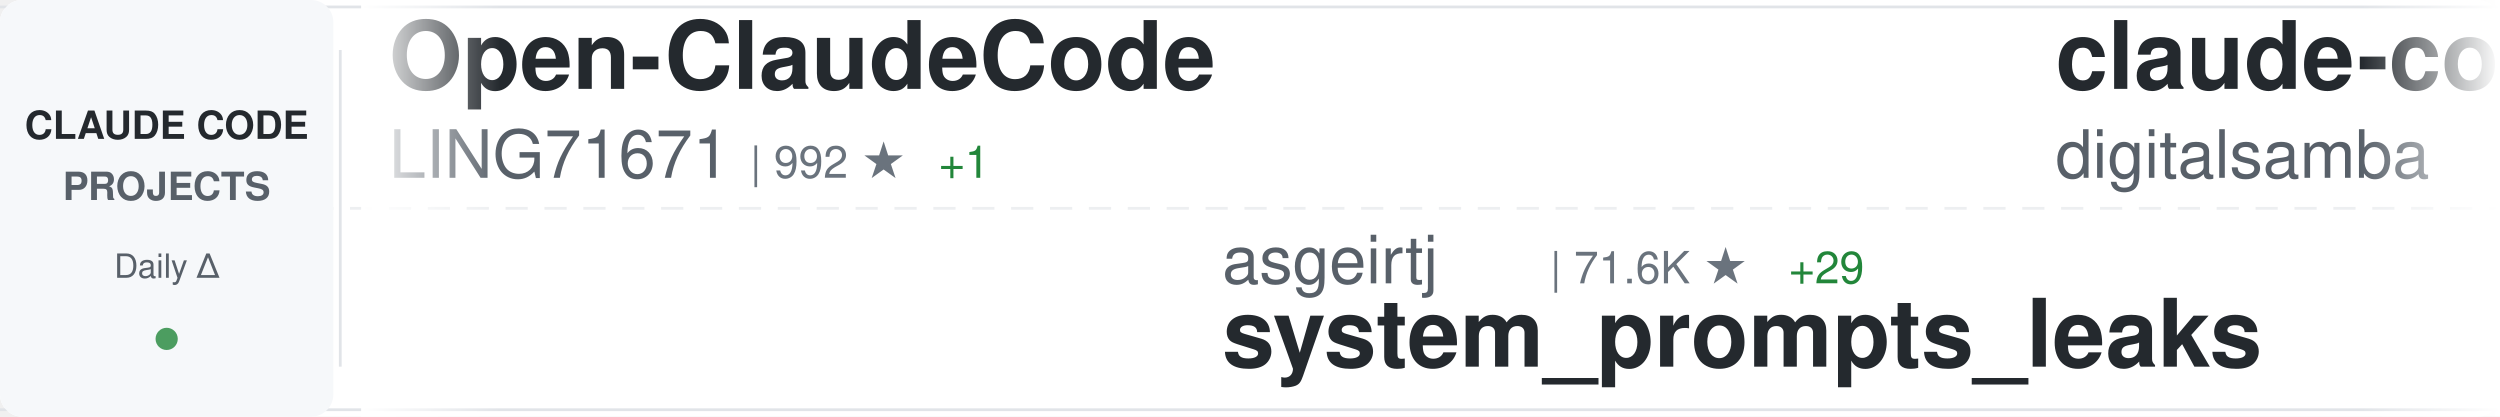
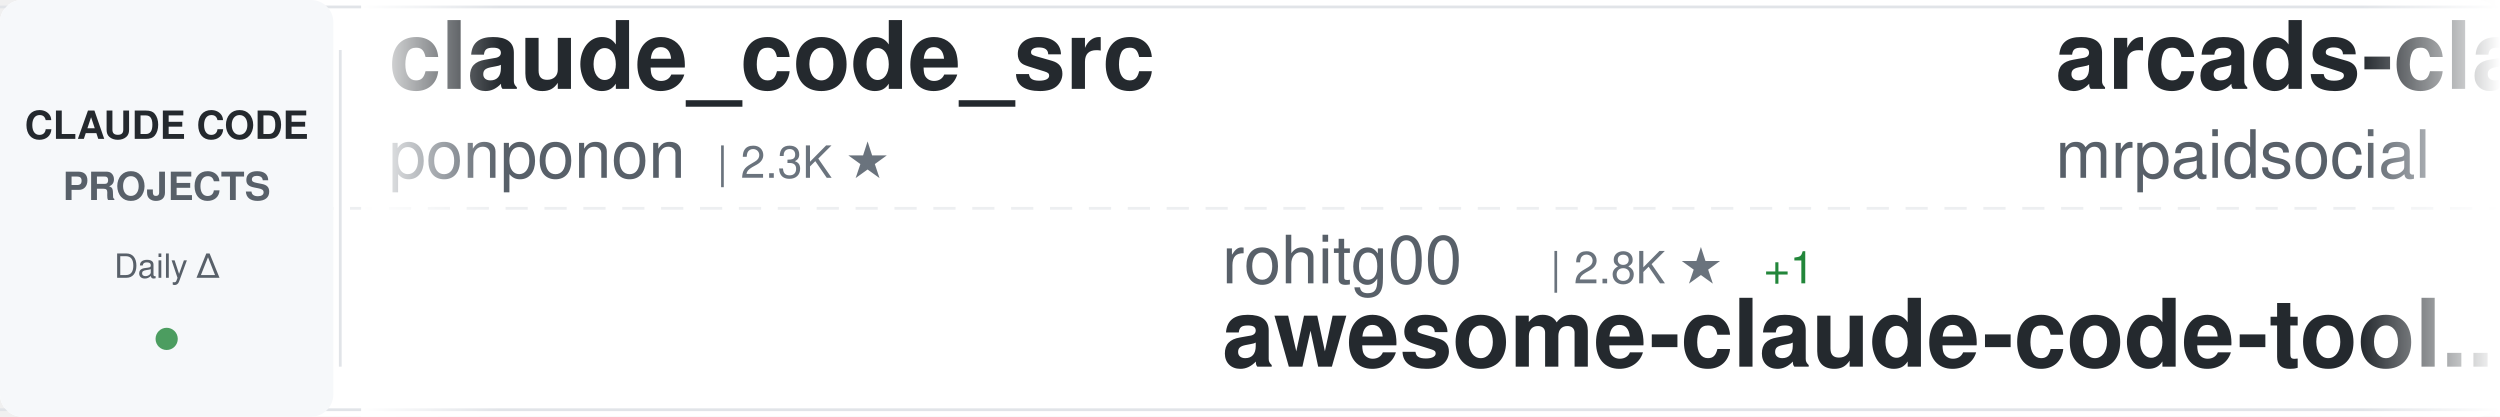
<svg xmlns="http://www.w3.org/2000/svg" width="900" height="150">
  <defs>
    <linearGradient id="awesomeLeftFade" x1="0%" y1="0%" x2="100%" y2="0%">
      <stop offset="0%" style="stop-color:#ffffff;stop-opacity:1" />
      <stop offset="100%" style="stop-color:#ffffff;stop-opacity:0" />
    </linearGradient>
    <linearGradient id="awesomeRightFade" x1="0%" y1="0%" x2="100%" y2="0%">
      <stop offset="0%" style="stop-color:#ffffff;stop-opacity:0" />
      <stop offset="100%" style="stop-color:#ffffff;stop-opacity:1" />
    </linearGradient>
  </defs>
  <rect width="900" height="150" fill="#ffffff" rx="8" />
  <rect x="0" y="2" width="900" height="1" fill="#e1e4e8" />
  <rect x="0" y="147" width="900" height="1" fill="#e1e4e8" />
  <line x1="0" y1="75" x2="900" y2="75" stroke="#e1e4e8" stroke-width="1" stroke-dasharray="8 6" opacity="0.6" />
  <rect x="0" y="0" width="120" height="150" fill="#f6f8fa" rx="8" />
  <text x="60" y="50" font-family="-apple-system, BlinkMacSystemFont, 'Segoe UI', Helvetica, Arial, sans-serif" font-size="14" font-weight="600" fill="#24292e" text-anchor="middle">CLAUDE CODE</text>
  <text x="60" y="72" font-family="-apple-system, BlinkMacSystemFont, 'Segoe UI', Helvetica, Arial, sans-serif" font-size="14" font-weight="600" fill="#586069" text-anchor="middle">PROJECTS</text>
  <text x="60" y="100" font-family="-apple-system, BlinkMacSystemFont, 'Segoe UI', Helvetica, Arial, sans-serif" font-size="12" font-weight="500" fill="#586069" text-anchor="middle">Daily Δ</text>
  <circle cx="60" cy="122" r="4" fill="#22863a" opacity="0.8" />
  <rect x="122" y="18" width="1" height="114" fill="#e1e4e8" />
  <clipPath id="awesomeTickerClip">
    <rect x="130" y="0" width="770" height="150" />
  </clipPath>
  <g clip-path="url(#awesomeTickerClip)">
    <g id="awesomeTickerItems">
      <animateTransform attributeName="transform" attributeType="XML" type="translate" from="0 0" to="-3000 0" dur="54s" repeatCount="indefinite" />
      <g transform="translate(0, 0)">
-         <text x="140" y="32" font-family="-apple-system, BlinkMacSystemFont, 'Segoe UI', Helvetica, Arial, sans-serif" font-size="34" font-weight="600" fill="#24292e">Open-ClaudeCode</text>
-         <text x="140" y="64" font-family="-apple-system, BlinkMacSystemFont, 'Segoe UI', Helvetica, Arial, sans-serif" font-size="24" font-weight="400" fill="#586069">LING71671</text>
-         <text x="270" y="64" font-family="-apple-system, BlinkMacSystemFont, 'Segoe UI', Helvetica, Arial, sans-serif" font-size="16" font-weight="500" fill="#6a737d">| 992 ★</text>
-         <text x="338" y="64" font-family="-apple-system, BlinkMacSystemFont, 'Segoe UI', Helvetica, Arial, sans-serif" font-size="16" font-weight="500" fill="#22863a"> +1</text>
-       </g>
-       <g transform="translate(300, 0)">
-         <text x="140" y="102" font-family="-apple-system, BlinkMacSystemFont, 'Segoe UI', Helvetica, Arial, sans-serif" font-size="24" font-weight="400" fill="#586069">asgeirtj</text>
-         <text x="258" y="102" font-family="-apple-system, BlinkMacSystemFont, 'Segoe UI', Helvetica, Arial, sans-serif" font-size="16" font-weight="500" fill="#6a737d">| 71.6K ★</text>
-         <text x="344" y="102" font-family="-apple-system, BlinkMacSystemFont, 'Segoe UI', Helvetica, Arial, sans-serif" font-size="16" font-weight="500" fill="#22863a"> +29</text>
-         <text x="140" y="132" font-family="-apple-system, BlinkMacSystemFont, 'Segoe UI', Helvetica, Arial, sans-serif" font-size="34" font-weight="600" fill="#24292e">system_prompts_leaks</text>
-       </g>
-       <g transform="translate(600, 0)">
-         <text x="140" y="32" font-family="-apple-system, BlinkMacSystemFont, 'Segoe UI', Helvetica, Arial, sans-serif" font-size="34" font-weight="600" fill="#24292e">claude-code-video-toolki...</text>
-         <text x="140" y="64" font-family="-apple-system, BlinkMacSystemFont, 'Segoe UI', Helvetica, Arial, sans-serif" font-size="24" font-weight="400" fill="#586069">digitalsamba</text>
-         <text x="306" y="64" font-family="-apple-system, BlinkMacSystemFont, 'Segoe UI', Helvetica, Arial, sans-serif" font-size="16" font-weight="500" fill="#6a737d">| 2.6K ★</text>
-         <text x="383" y="64" font-family="-apple-system, BlinkMacSystemFont, 'Segoe UI', Helvetica, Arial, sans-serif" font-size="16" font-weight="500" fill="#22863a"> +6</text>
-       </g>
-       <g transform="translate(900, 0)">
-         <text x="140" y="102" font-family="-apple-system, BlinkMacSystemFont, 'Segoe UI', Helvetica, Arial, sans-serif" font-size="24" font-weight="400" fill="#586069">ccplugins</text>
-         <text x="270" y="102" font-family="-apple-system, BlinkMacSystemFont, 'Segoe UI', Helvetica, Arial, sans-serif" font-size="16" font-weight="500" fill="#6a737d">| 1.0K ★</text>
-         <text x="140" y="132" font-family="-apple-system, BlinkMacSystemFont, 'Segoe UI', Helvetica, Arial, sans-serif" font-size="34" font-weight="600" fill="#24292e">awesome-claude-code-plug...</text>
-       </g>
-       <g transform="translate(1200, 0)">
-         <text x="140" y="32" font-family="-apple-system, BlinkMacSystemFont, 'Segoe UI', Helvetica, Arial, sans-serif" font-size="34" font-weight="600" fill="#24292e">claude-code-engineering</text>
-         <text x="140" y="64" font-family="-apple-system, BlinkMacSystemFont, 'Segoe UI', Helvetica, Arial, sans-serif" font-size="24" font-weight="400" fill="#586069">huangjia2019</text>
-         <text x="306" y="64" font-family="-apple-system, BlinkMacSystemFont, 'Segoe UI', Helvetica, Arial, sans-serif" font-size="16" font-weight="500" fill="#6a737d">| 1.2K ★</text>
-         <text x="383" y="64" font-family="-apple-system, BlinkMacSystemFont, 'Segoe UI', Helvetica, Arial, sans-serif" font-size="16" font-weight="500" fill="#22863a"> +1</text>
-       </g>
-       <g transform="translate(1500, 0)">
-         <text x="140" y="102" font-family="-apple-system, BlinkMacSystemFont, 'Segoe UI', Helvetica, Arial, sans-serif" font-size="24" font-weight="400" fill="#586069">VineeTagarwaL-code</text>
-         <text x="378" y="102" font-family="-apple-system, BlinkMacSystemFont, 'Segoe UI', Helvetica, Arial, sans-serif" font-size="16" font-weight="500" fill="#6a737d">| 271 ★</text>
-         <text x="140" y="132" font-family="-apple-system, BlinkMacSystemFont, 'Segoe UI', Helvetica, Arial, sans-serif" font-size="34" font-weight="600" fill="#24292e">claude-code</text>
-       </g>
-       <g transform="translate(1800, 0)">
-         <text x="140" y="32" font-family="-apple-system, BlinkMacSystemFont, 'Segoe UI', Helvetica, Arial, sans-serif" font-size="34" font-weight="600" fill="#24292e">awesome-claude-code-tool...</text>
-         <text x="140" y="64" font-family="-apple-system, BlinkMacSystemFont, 'Segoe UI', Helvetica, Arial, sans-serif" font-size="24" font-weight="400" fill="#586069">rohitg00</text>
-         <text x="258" y="64" font-family="-apple-system, BlinkMacSystemFont, 'Segoe UI', Helvetica, Arial, sans-serif" font-size="16" font-weight="500" fill="#6a737d">| 2.8K ★</text>
-         <text x="335" y="64" font-family="-apple-system, BlinkMacSystemFont, 'Segoe UI', Helvetica, Arial, sans-serif" font-size="16" font-weight="500" fill="#22863a"> +1</text>
-       </g>
-       <g transform="translate(2100, 0)">
-         <text x="140" y="102" font-family="-apple-system, BlinkMacSystemFont, 'Segoe UI', Helvetica, Arial, sans-serif" font-size="24" font-weight="400" fill="#586069">hangsman</text>
-         <text x="258" y="102" font-family="-apple-system, BlinkMacSystemFont, 'Segoe UI', Helvetica, Arial, sans-serif" font-size="16" font-weight="500" fill="#6a737d">| 799 ★</text>
-         <text x="140" y="132" font-family="-apple-system, BlinkMacSystemFont, 'Segoe UI', Helvetica, Arial, sans-serif" font-size="34" font-weight="600" fill="#24292e">claude-code-source</text>
-       </g>
-       <g transform="translate(2400, 0)">
        <text x="140" y="32" font-family="-apple-system, BlinkMacSystemFont, 'Segoe UI', Helvetica, Arial, sans-serif" font-size="34" font-weight="600" fill="#24292e">claude_code_src</text>
        <text x="140" y="64" font-family="-apple-system, BlinkMacSystemFont, 'Segoe UI', Helvetica, Arial, sans-serif" font-size="24" font-weight="400" fill="#586069">ponponon</text>
        <text x="258" y="64" font-family="-apple-system, BlinkMacSystemFont, 'Segoe UI', Helvetica, Arial, sans-serif" font-size="16" font-weight="500" fill="#6a737d">| 2.3K ★</text>
-         <text x="335" y="64" font-family="-apple-system, BlinkMacSystemFont, 'Segoe UI', Helvetica, Arial, sans-serif" font-size="16" font-weight="500" fill="#cb2431"> -1</text>
+       </g>
+       <g transform="translate(300, 0)">
+         <text x="140" y="102" font-family="-apple-system, BlinkMacSystemFont, 'Segoe UI', Helvetica, Arial, sans-serif" font-size="24" font-weight="400" fill="#586069">rohitg00</text>
+         <text x="258" y="102" font-family="-apple-system, BlinkMacSystemFont, 'Segoe UI', Helvetica, Arial, sans-serif" font-size="16" font-weight="500" fill="#6a737d">| 2.8K ★</text>
+         <text x="335" y="102" font-family="-apple-system, BlinkMacSystemFont, 'Segoe UI', Helvetica, Arial, sans-serif" font-size="16" font-weight="500" fill="#22863a"> +1</text>
+         <text x="140" y="132" font-family="-apple-system, BlinkMacSystemFont, 'Segoe UI', Helvetica, Arial, sans-serif" font-size="34" font-weight="600" fill="#24292e">awesome-claude-code-tool...</text>
+       </g>
+       <g transform="translate(600, 0)">
+         <text x="140" y="32" font-family="-apple-system, BlinkMacSystemFont, 'Segoe UI', Helvetica, Arial, sans-serif" font-size="34" font-weight="600" fill="#24292e">arcads-claude-code-mrpai...</text>
+         <text x="140" y="64" font-family="-apple-system, BlinkMacSystemFont, 'Segoe UI', Helvetica, Arial, sans-serif" font-size="24" font-weight="400" fill="#586069">mrpaidsocial</text>
+         <text x="306" y="64" font-family="-apple-system, BlinkMacSystemFont, 'Segoe UI', Helvetica, Arial, sans-serif" font-size="16" font-weight="500" fill="#6a737d">| 1.7K ★</text>
+         <text x="383" y="64" font-family="-apple-system, BlinkMacSystemFont, 'Segoe UI', Helvetica, Arial, sans-serif" font-size="16" font-weight="500" fill="#22863a"> +1</text>
+       </g>
+       <g transform="translate(900, 0)">
+         <text x="140" y="102" font-family="-apple-system, BlinkMacSystemFont, 'Segoe UI', Helvetica, Arial, sans-serif" font-size="24" font-weight="400" fill="#586069">codeaashu</text>
+         <text x="270" y="102" font-family="-apple-system, BlinkMacSystemFont, 'Segoe UI', Helvetica, Arial, sans-serif" font-size="16" font-weight="500" fill="#6a737d">| 3.4K ★</text>
+         <text x="347" y="102" font-family="-apple-system, BlinkMacSystemFont, 'Segoe UI', Helvetica, Arial, sans-serif" font-size="16" font-weight="500" fill="#22863a"> +2</text>
+         <text x="140" y="132" font-family="-apple-system, BlinkMacSystemFont, 'Segoe UI', Helvetica, Arial, sans-serif" font-size="34" font-weight="600" fill="#24292e">claude-code</text>
+       </g>
+       <g transform="translate(1200, 0)">
+         <text x="140" y="32" font-family="-apple-system, BlinkMacSystemFont, 'Segoe UI', Helvetica, Arial, sans-serif" font-size="34" font-weight="600" fill="#24292e">claude-code-from-scratch</text>
+         <text x="140" y="64" font-family="-apple-system, BlinkMacSystemFont, 'Segoe UI', Helvetica, Arial, sans-serif" font-size="24" font-weight="400" fill="#586069">Windy3f3f3f3f</text>
+         <text x="318" y="64" font-family="-apple-system, BlinkMacSystemFont, 'Segoe UI', Helvetica, Arial, sans-serif" font-size="16" font-weight="500" fill="#6a737d">| 2.8K ★</text>
+         <text x="395" y="64" font-family="-apple-system, BlinkMacSystemFont, 'Segoe UI', Helvetica, Arial, sans-serif" font-size="16" font-weight="500" fill="#22863a"> +3</text>
+       </g>
+       <g transform="translate(1500, 0)">
+         <text x="140" y="102" font-family="-apple-system, BlinkMacSystemFont, 'Segoe UI', Helvetica, Arial, sans-serif" font-size="24" font-weight="400" fill="#586069">ChrisWiles</text>
+         <text x="282" y="102" font-family="-apple-system, BlinkMacSystemFont, 'Segoe UI', Helvetica, Arial, sans-serif" font-size="16" font-weight="500" fill="#6a737d">| 6.1K ★</text>
+         <text x="359" y="102" font-family="-apple-system, BlinkMacSystemFont, 'Segoe UI', Helvetica, Arial, sans-serif" font-size="16" font-weight="500" fill="#22863a"> +3</text>
+         <text x="140" y="132" font-family="-apple-system, BlinkMacSystemFont, 'Segoe UI', Helvetica, Arial, sans-serif" font-size="34" font-weight="600" fill="#24292e">claude-code-showcase</text>
+       </g>
+       <g transform="translate(1800, 0)">
+         <text x="140" y="32" font-family="-apple-system, BlinkMacSystemFont, 'Segoe UI', Helvetica, Arial, sans-serif" font-size="34" font-weight="600" fill="#24292e">everything-claude-code</text>
+         <text x="140" y="64" font-family="-apple-system, BlinkMacSystemFont, 'Segoe UI', Helvetica, Arial, sans-serif" font-size="24" font-weight="400" fill="#586069">WorldFlowAI</text>
+         <text x="294" y="64" font-family="-apple-system, BlinkMacSystemFont, 'Segoe UI', Helvetica, Arial, sans-serif" font-size="16" font-weight="500" fill="#6a737d">| 6.5K ★</text>
+         <text x="371" y="64" font-family="-apple-system, BlinkMacSystemFont, 'Segoe UI', Helvetica, Arial, sans-serif" font-size="16" font-weight="500" fill="#22863a"> +32</text>
+       </g>
+       <g transform="translate(2100, 0)">
+         <text x="140" y="102" font-family="-apple-system, BlinkMacSystemFont, 'Segoe UI', Helvetica, Arial, sans-serif" font-size="24" font-weight="400" fill="#586069">AICoderTudou</text>
+         <text x="306" y="102" font-family="-apple-system, BlinkMacSystemFont, 'Segoe UI', Helvetica, Arial, sans-serif" font-size="16" font-weight="500" fill="#6a737d">| 494 ★</text>
+         <text x="140" y="132" font-family="-apple-system, BlinkMacSystemFont, 'Segoe UI', Helvetica, Arial, sans-serif" font-size="34" font-weight="600" fill="#24292e">claude-code-tudou</text>
+       </g>
+       <g transform="translate(2400, 0)">
+         <text x="140" y="32" font-family="-apple-system, BlinkMacSystemFont, 'Segoe UI', Helvetica, Arial, sans-serif" font-size="34" font-weight="600" fill="#24292e">claude-code-system-promp...</text>
+         <text x="140" y="64" font-family="-apple-system, BlinkMacSystemFont, 'Segoe UI', Helvetica, Arial, sans-serif" font-size="24" font-weight="400" fill="#586069">Piebald-AI</text>
+         <text x="282" y="64" font-family="-apple-system, BlinkMacSystemFont, 'Segoe UI', Helvetica, Arial, sans-serif" font-size="16" font-weight="500" fill="#6a737d">| 13.2K ★</text>
+         <text x="368" y="64" font-family="-apple-system, BlinkMacSystemFont, 'Segoe UI', Helvetica, Arial, sans-serif" font-size="16" font-weight="500" fill="#22863a"> +4</text>
      </g>
      <g transform="translate(2700, 0)">
-         <text x="140" y="102" font-family="-apple-system, BlinkMacSystemFont, 'Segoe UI', Helvetica, Arial, sans-serif" font-size="24" font-weight="400" fill="#586069">affaan-m</text>
-         <text x="258" y="102" font-family="-apple-system, BlinkMacSystemFont, 'Segoe UI', Helvetica, Arial, sans-serif" font-size="16" font-weight="500" fill="#6a737d">| 304.7K ★</text>
-         <text x="353" y="102" font-family="-apple-system, BlinkMacSystemFont, 'Segoe UI', Helvetica, Arial, sans-serif" font-size="16" font-weight="500" fill="#22863a"> +409</text>
-         <text x="140" y="132" font-family="-apple-system, BlinkMacSystemFont, 'Segoe UI', Helvetica, Arial, sans-serif" font-size="34" font-weight="600" fill="#24292e">ECC</text>
+         <text x="140" y="102" font-family="-apple-system, BlinkMacSystemFont, 'Segoe UI', Helvetica, Arial, sans-serif" font-size="24" font-weight="400" fill="#586069">lorryjovens-hub</text>
+         <text x="342" y="102" font-family="-apple-system, BlinkMacSystemFont, 'Segoe UI', Helvetica, Arial, sans-serif" font-size="16" font-weight="500" fill="#6a737d">| 1.7K ★</text>
+         <text x="419" y="102" font-family="-apple-system, BlinkMacSystemFont, 'Segoe UI', Helvetica, Arial, sans-serif" font-size="16" font-weight="500" fill="#cb2431"> -1</text>
+         <text x="140" y="132" font-family="-apple-system, BlinkMacSystemFont, 'Segoe UI', Helvetica, Arial, sans-serif" font-size="34" font-weight="600" fill="#24292e">claude-code-rust</text>
      </g>
      <g transform="translate(3000, 0)">
-         <text x="140" y="32" font-family="-apple-system, BlinkMacSystemFont, 'Segoe UI', Helvetica, Arial, sans-serif" font-size="34" font-weight="600" fill="#24292e">Open-ClaudeCode</text>
-         <text x="140" y="64" font-family="-apple-system, BlinkMacSystemFont, 'Segoe UI', Helvetica, Arial, sans-serif" font-size="24" font-weight="400" fill="#586069">LING71671</text>
-         <text x="270" y="64" font-family="-apple-system, BlinkMacSystemFont, 'Segoe UI', Helvetica, Arial, sans-serif" font-size="16" font-weight="500" fill="#6a737d">| 992 ★</text>
-         <text x="338" y="64" font-family="-apple-system, BlinkMacSystemFont, 'Segoe UI', Helvetica, Arial, sans-serif" font-size="16" font-weight="500" fill="#22863a"> +1</text>
+         <text x="140" y="32" font-family="-apple-system, BlinkMacSystemFont, 'Segoe UI', Helvetica, Arial, sans-serif" font-size="34" font-weight="600" fill="#24292e">claude_code_src</text>
+         <text x="140" y="64" font-family="-apple-system, BlinkMacSystemFont, 'Segoe UI', Helvetica, Arial, sans-serif" font-size="24" font-weight="400" fill="#586069">ponponon</text>
+         <text x="258" y="64" font-family="-apple-system, BlinkMacSystemFont, 'Segoe UI', Helvetica, Arial, sans-serif" font-size="16" font-weight="500" fill="#6a737d">| 2.3K ★</text>
      </g>
      <g transform="translate(3300, 0)">
-         <text x="140" y="102" font-family="-apple-system, BlinkMacSystemFont, 'Segoe UI', Helvetica, Arial, sans-serif" font-size="24" font-weight="400" fill="#586069">asgeirtj</text>
-         <text x="258" y="102" font-family="-apple-system, BlinkMacSystemFont, 'Segoe UI', Helvetica, Arial, sans-serif" font-size="16" font-weight="500" fill="#6a737d">| 71.6K ★</text>
-         <text x="344" y="102" font-family="-apple-system, BlinkMacSystemFont, 'Segoe UI', Helvetica, Arial, sans-serif" font-size="16" font-weight="500" fill="#22863a"> +29</text>
-         <text x="140" y="132" font-family="-apple-system, BlinkMacSystemFont, 'Segoe UI', Helvetica, Arial, sans-serif" font-size="34" font-weight="600" fill="#24292e">system_prompts_leaks</text>
+         <text x="140" y="102" font-family="-apple-system, BlinkMacSystemFont, 'Segoe UI', Helvetica, Arial, sans-serif" font-size="24" font-weight="400" fill="#586069">rohitg00</text>
+         <text x="258" y="102" font-family="-apple-system, BlinkMacSystemFont, 'Segoe UI', Helvetica, Arial, sans-serif" font-size="16" font-weight="500" fill="#6a737d">| 2.8K ★</text>
+         <text x="335" y="102" font-family="-apple-system, BlinkMacSystemFont, 'Segoe UI', Helvetica, Arial, sans-serif" font-size="16" font-weight="500" fill="#22863a"> +1</text>
+         <text x="140" y="132" font-family="-apple-system, BlinkMacSystemFont, 'Segoe UI', Helvetica, Arial, sans-serif" font-size="34" font-weight="600" fill="#24292e">awesome-claude-code-tool...</text>
      </g>
      <g transform="translate(3600, 0)">
-         <text x="140" y="32" font-family="-apple-system, BlinkMacSystemFont, 'Segoe UI', Helvetica, Arial, sans-serif" font-size="34" font-weight="600" fill="#24292e">claude-code-video-toolki...</text>
-         <text x="140" y="64" font-family="-apple-system, BlinkMacSystemFont, 'Segoe UI', Helvetica, Arial, sans-serif" font-size="24" font-weight="400" fill="#586069">digitalsamba</text>
-         <text x="306" y="64" font-family="-apple-system, BlinkMacSystemFont, 'Segoe UI', Helvetica, Arial, sans-serif" font-size="16" font-weight="500" fill="#6a737d">| 2.6K ★</text>
-         <text x="383" y="64" font-family="-apple-system, BlinkMacSystemFont, 'Segoe UI', Helvetica, Arial, sans-serif" font-size="16" font-weight="500" fill="#22863a"> +6</text>
+         <text x="140" y="32" font-family="-apple-system, BlinkMacSystemFont, 'Segoe UI', Helvetica, Arial, sans-serif" font-size="34" font-weight="600" fill="#24292e">arcads-claude-code-mrpai...</text>
+         <text x="140" y="64" font-family="-apple-system, BlinkMacSystemFont, 'Segoe UI', Helvetica, Arial, sans-serif" font-size="24" font-weight="400" fill="#586069">mrpaidsocial</text>
+         <text x="306" y="64" font-family="-apple-system, BlinkMacSystemFont, 'Segoe UI', Helvetica, Arial, sans-serif" font-size="16" font-weight="500" fill="#6a737d">| 1.7K ★</text>
+         <text x="383" y="64" font-family="-apple-system, BlinkMacSystemFont, 'Segoe UI', Helvetica, Arial, sans-serif" font-size="16" font-weight="500" fill="#22863a"> +1</text>
      </g>
      <g transform="translate(3900, 0)">
-         <text x="140" y="102" font-family="-apple-system, BlinkMacSystemFont, 'Segoe UI', Helvetica, Arial, sans-serif" font-size="24" font-weight="400" fill="#586069">ccplugins</text>
-         <text x="270" y="102" font-family="-apple-system, BlinkMacSystemFont, 'Segoe UI', Helvetica, Arial, sans-serif" font-size="16" font-weight="500" fill="#6a737d">| 1.0K ★</text>
-         <text x="140" y="132" font-family="-apple-system, BlinkMacSystemFont, 'Segoe UI', Helvetica, Arial, sans-serif" font-size="34" font-weight="600" fill="#24292e">awesome-claude-code-plug...</text>
+         <text x="140" y="102" font-family="-apple-system, BlinkMacSystemFont, 'Segoe UI', Helvetica, Arial, sans-serif" font-size="24" font-weight="400" fill="#586069">codeaashu</text>
+         <text x="270" y="102" font-family="-apple-system, BlinkMacSystemFont, 'Segoe UI', Helvetica, Arial, sans-serif" font-size="16" font-weight="500" fill="#6a737d">| 3.4K ★</text>
+         <text x="347" y="102" font-family="-apple-system, BlinkMacSystemFont, 'Segoe UI', Helvetica, Arial, sans-serif" font-size="16" font-weight="500" fill="#22863a"> +2</text>
+         <text x="140" y="132" font-family="-apple-system, BlinkMacSystemFont, 'Segoe UI', Helvetica, Arial, sans-serif" font-size="34" font-weight="600" fill="#24292e">claude-code</text>
      </g>
    </g>
  </g>
  <rect x="130" y="0" width="50" height="150" fill="url(#awesomeLeftFade)" />
  <rect x="850" y="0" width="50" height="150" fill="url(#awesomeRightFade)" />
</svg>
